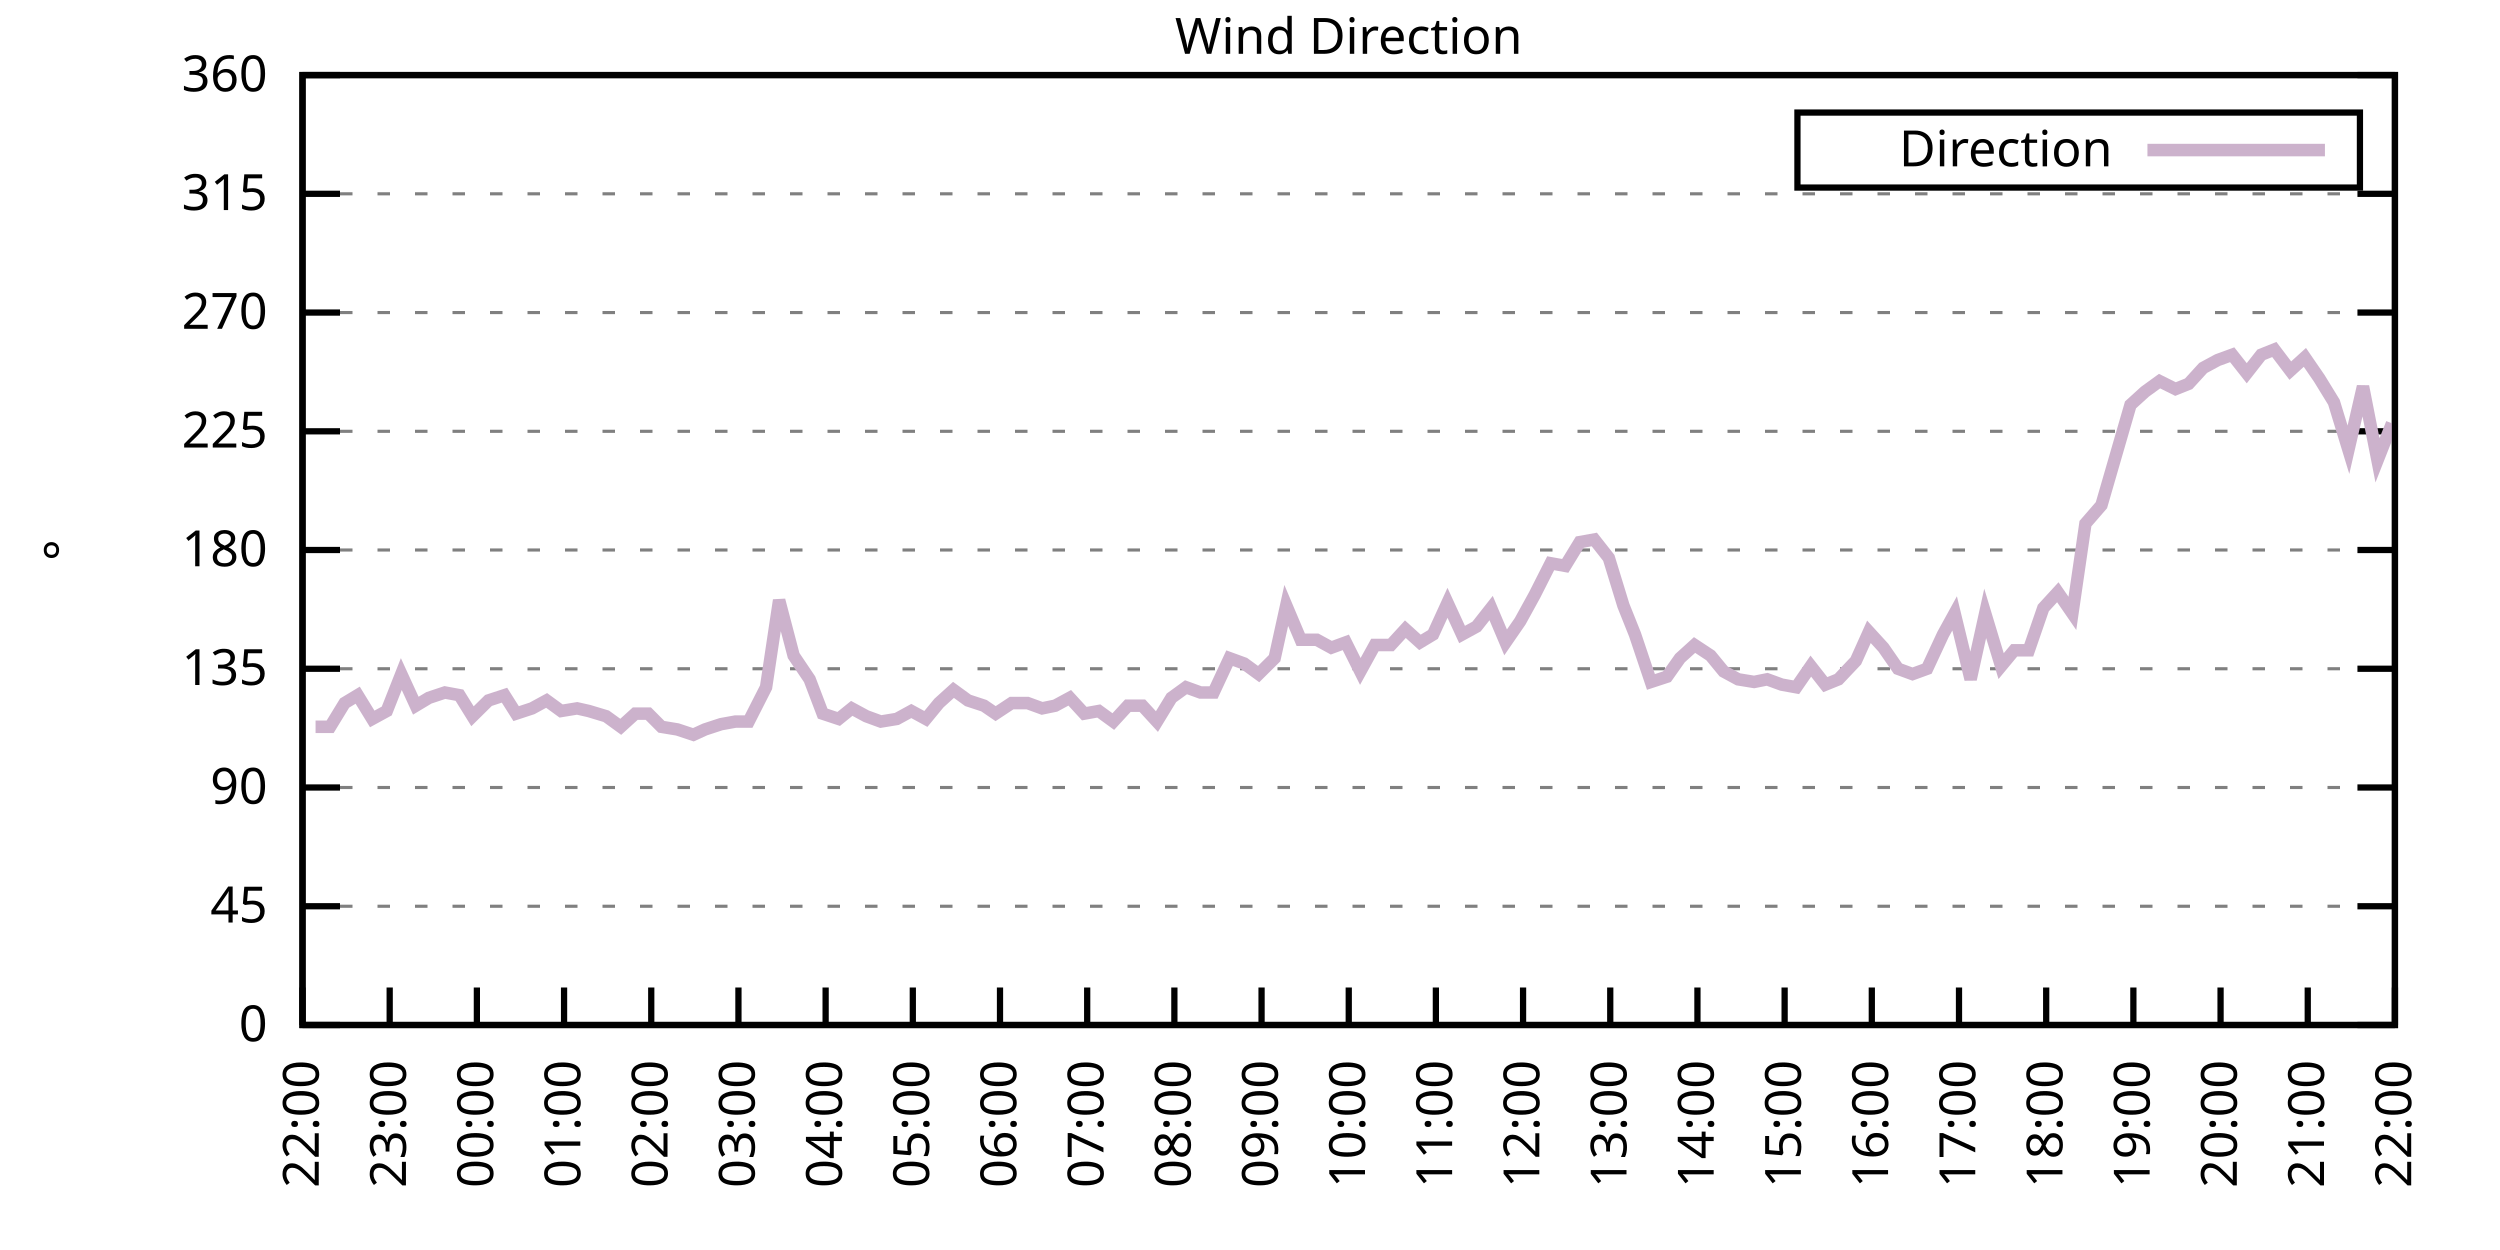
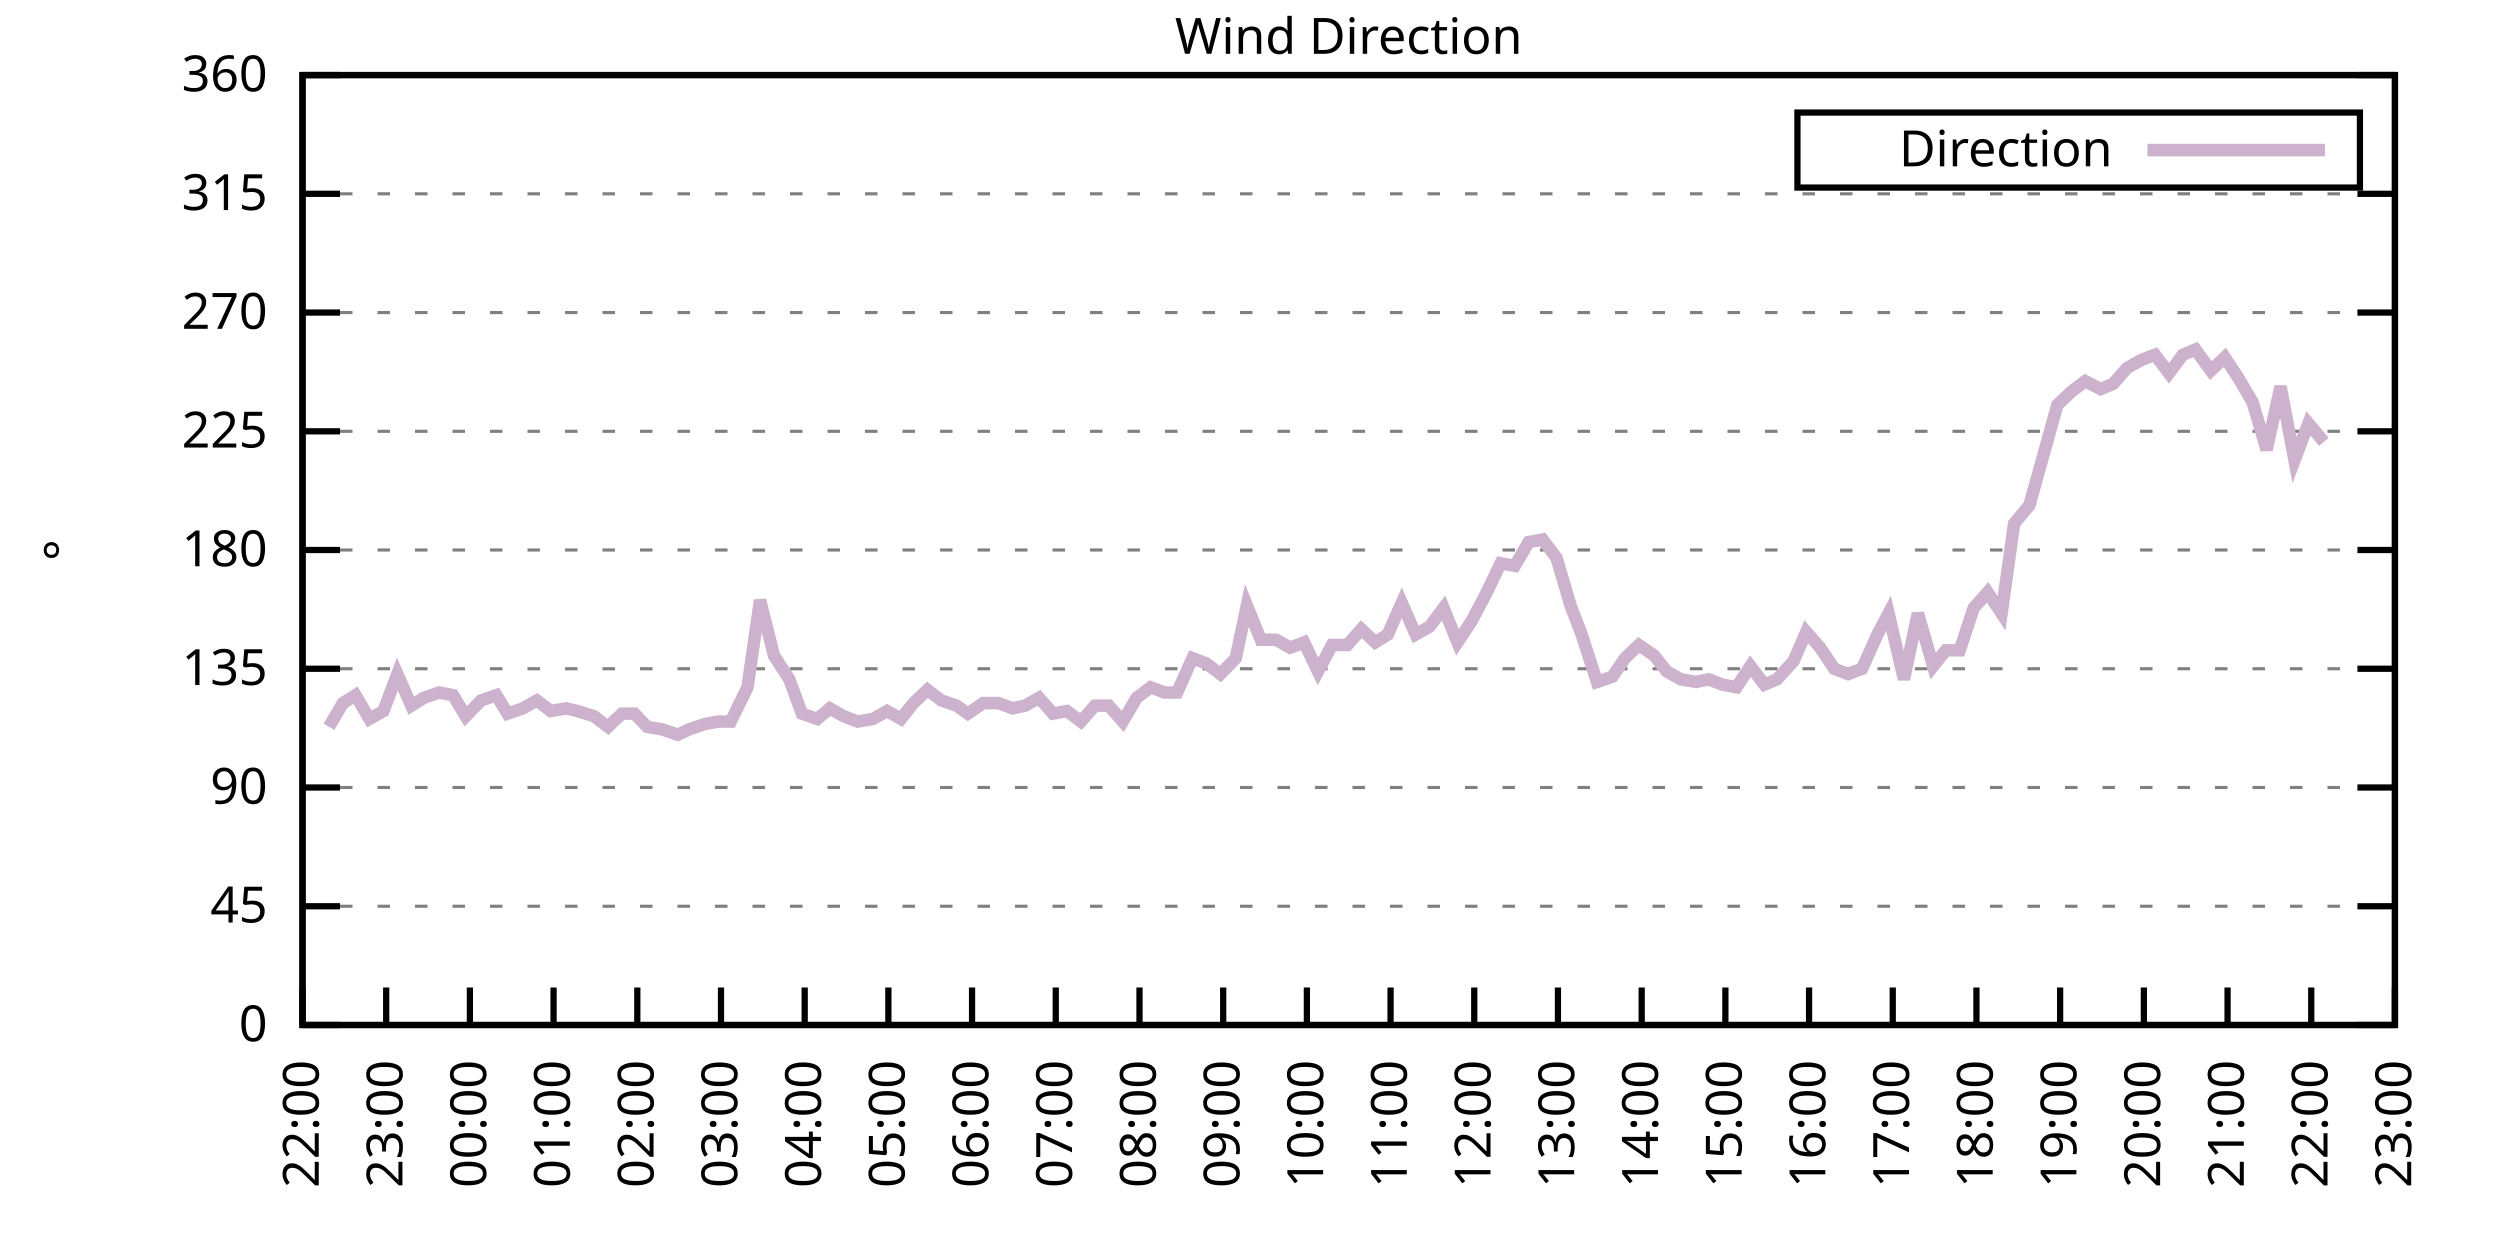
<svg xmlns="http://www.w3.org/2000/svg" xmlns:xlink="http://www.w3.org/1999/xlink" width="400" height="200" viewBox="0 0 400 200">
  <g id="gnuplot_canvas">
    <rect x="0" y="0" width="400" height="200" fill="none" />
    <defs>
      <circle id="gpDot" r="0.5" stroke-width="0.5" stroke="currentColor" />
      <path id="gpPt0" stroke-width="0.333" stroke="currentColor" d="M-1,0 h2 M0,-1 v2" />
      <path id="gpPt1" stroke-width="0.333" stroke="currentColor" d="M-1,-1 L1,1 M1,-1 L-1,1" />
      <path id="gpPt2" stroke-width="0.333" stroke="currentColor" d="M-1,0 L1,0 M0,-1 L0,1 M-1,-1 L1,1 M-1,1 L1,-1" />
      <rect id="gpPt3" stroke-width="0.333" stroke="currentColor" x="-1" y="-1" width="2" height="2" />
      <rect id="gpPt4" stroke-width="0.333" stroke="currentColor" fill="currentColor" x="-1" y="-1" width="2" height="2" />
      <circle id="gpPt5" stroke-width="0.333" stroke="currentColor" cx="0" cy="0" r="1" />
      <use xlink:href="#gpPt5" id="gpPt6" fill="currentColor" stroke="none" />
      <path id="gpPt7" stroke-width="0.333" stroke="currentColor" d="M0,-1.33 L-1.33,0.67 L1.33,0.67 z" />
      <use xlink:href="#gpPt7" id="gpPt8" fill="currentColor" stroke="none" />
      <use xlink:href="#gpPt7" id="gpPt9" stroke="currentColor" transform="rotate(180)" />
      <use xlink:href="#gpPt9" id="gpPt10" fill="currentColor" stroke="none" />
      <use xlink:href="#gpPt3" id="gpPt11" stroke="currentColor" transform="rotate(45)" />
      <use xlink:href="#gpPt11" id="gpPt12" fill="currentColor" stroke="none" />
      <path id="gpPt13" stroke-width="0.333" stroke="currentColor" d="M0,1.330 L1.265,0.411 L0.782,-1.067 L-0.782,-1.076 L-1.265,0.411 z" />
      <use xlink:href="#gpPt13" id="gpPt14" fill="currentColor" stroke="none" />
      <filter id="textbox" filterUnits="objectBoundingBox" x="0" y="0" height="1" width="1">
        <feFlood flood-color="white" flood-opacity="1" result="bgnd" />
        <feComposite in="SourceGraphic" in2="bgnd" operator="atop" />
      </filter>
      <filter id="greybox" filterUnits="objectBoundingBox" x="0" y="0" height="1" width="1">
        <feFlood flood-color="lightgrey" flood-opacity="1" result="grey" />
        <feComposite in="SourceGraphic" in2="grey" operator="atop" />
      </filter>
    </defs>
    <g fill="none" color="white" stroke="currentColor" stroke-width="1.00" stroke-linecap="butt" stroke-linejoin="miter">
</g>
    <g fill="none" color="black" stroke="currentColor" stroke-width="1.00" stroke-linecap="butt" stroke-linejoin="miter">
      <g stroke="none" shape-rendering="crispEdges">
        <polygon fill="rgb(255, 255, 255)" points="48.40,164.00 383.18,164.00 383.18,12.02 48.40,12.02 " />
      </g>
    </g>
    <g fill="none" color="black" stroke="currentColor" stroke-width="1.00" stroke-linecap="butt" stroke-linejoin="miter">
</g>
    <g fill="none" color="black" stroke="black" stroke-width="0.50" stroke-linecap="butt" stroke-linejoin="miter">
</g>
    <g fill="none" color="gray" stroke="currentColor" stroke-width="0.50" stroke-linecap="butt" stroke-linejoin="miter">
      <path stroke="gray" stroke-dasharray="2,4" class="gridline" d="M48.40,164.00 L383.19,164.00  " />
    </g>
    <g fill="none" color="gray" stroke="gray" stroke-width="1.00" stroke-linecap="butt" stroke-linejoin="miter">
</g>
    <g fill="none" color="black" stroke="currentColor" stroke-width="1.00" stroke-linecap="butt" stroke-linejoin="miter">
      <path stroke="black" d="M48.40,164.00 L54.40,164.00 M383.19,164.00 L377.19,164.00  " />
      <g transform="translate(42.80,166.60)" stroke="none" fill="black" font-family="Sans" font-size="8.00" text-anchor="end">
        <text>
          <tspan font-family="Sans"> 0</tspan>
        </text>
      </g>
    </g>
    <g fill="none" color="black" stroke="currentColor" stroke-width="1.00" stroke-linecap="butt" stroke-linejoin="miter">
</g>
    <g fill="none" color="black" stroke="black" stroke-width="0.50" stroke-linecap="butt" stroke-linejoin="miter">
</g>
    <g fill="none" color="gray" stroke="currentColor" stroke-width="0.50" stroke-linecap="butt" stroke-linejoin="miter">
      <path stroke="gray" stroke-dasharray="2,4" class="gridline" d="M48.40,145.00 L383.19,145.00  " />
    </g>
    <g fill="none" color="gray" stroke="gray" stroke-width="1.00" stroke-linecap="butt" stroke-linejoin="miter">
</g>
    <g fill="none" color="black" stroke="currentColor" stroke-width="1.00" stroke-linecap="butt" stroke-linejoin="miter">
      <path stroke="black" d="M48.40,145.00 L54.40,145.00 M383.19,145.00 L377.19,145.00  " />
      <g transform="translate(42.80,147.60)" stroke="none" fill="black" font-family="Sans" font-size="8.00" text-anchor="end">
        <text>
          <tspan font-family="Sans"> 45</tspan>
        </text>
      </g>
    </g>
    <g fill="none" color="black" stroke="currentColor" stroke-width="1.00" stroke-linecap="butt" stroke-linejoin="miter">
</g>
    <g fill="none" color="black" stroke="black" stroke-width="0.50" stroke-linecap="butt" stroke-linejoin="miter">
</g>
    <g fill="none" color="gray" stroke="currentColor" stroke-width="0.50" stroke-linecap="butt" stroke-linejoin="miter">
      <path stroke="gray" stroke-dasharray="2,4" class="gridline" d="M48.40,126.00 L383.19,126.00  " />
    </g>
    <g fill="none" color="gray" stroke="gray" stroke-width="1.00" stroke-linecap="butt" stroke-linejoin="miter">
</g>
    <g fill="none" color="black" stroke="currentColor" stroke-width="1.00" stroke-linecap="butt" stroke-linejoin="miter">
      <path stroke="black" d="M48.40,126.00 L54.40,126.00 M383.19,126.00 L377.19,126.00  " />
      <g transform="translate(42.80,128.60)" stroke="none" fill="black" font-family="Sans" font-size="8.00" text-anchor="end">
        <text>
          <tspan font-family="Sans"> 90</tspan>
        </text>
      </g>
    </g>
    <g fill="none" color="black" stroke="currentColor" stroke-width="1.00" stroke-linecap="butt" stroke-linejoin="miter">
</g>
    <g fill="none" color="black" stroke="black" stroke-width="0.50" stroke-linecap="butt" stroke-linejoin="miter">
</g>
    <g fill="none" color="gray" stroke="currentColor" stroke-width="0.50" stroke-linecap="butt" stroke-linejoin="miter">
      <path stroke="gray" stroke-dasharray="2,4" class="gridline" d="M48.40,107.00 L383.19,107.00  " />
    </g>
    <g fill="none" color="gray" stroke="gray" stroke-width="1.00" stroke-linecap="butt" stroke-linejoin="miter">
</g>
    <g fill="none" color="black" stroke="currentColor" stroke-width="1.00" stroke-linecap="butt" stroke-linejoin="miter">
      <path stroke="black" d="M48.40,107.00 L54.40,107.00 M383.19,107.00 L377.19,107.00  " />
      <g transform="translate(42.80,109.60)" stroke="none" fill="black" font-family="Sans" font-size="8.00" text-anchor="end">
        <text>
          <tspan font-family="Sans"> 135</tspan>
        </text>
      </g>
    </g>
    <g fill="none" color="black" stroke="currentColor" stroke-width="1.00" stroke-linecap="butt" stroke-linejoin="miter">
</g>
    <g fill="none" color="black" stroke="black" stroke-width="0.50" stroke-linecap="butt" stroke-linejoin="miter">
</g>
    <g fill="none" color="gray" stroke="currentColor" stroke-width="0.50" stroke-linecap="butt" stroke-linejoin="miter">
      <path stroke="gray" stroke-dasharray="2,4" class="gridline" d="M48.40,88.00 L383.19,88.00  " />
    </g>
    <g fill="none" color="gray" stroke="gray" stroke-width="1.00" stroke-linecap="butt" stroke-linejoin="miter">
</g>
    <g fill="none" color="black" stroke="currentColor" stroke-width="1.00" stroke-linecap="butt" stroke-linejoin="miter">
      <path stroke="black" d="M48.40,88.00 L54.40,88.00 M383.19,88.00 L377.19,88.00  " />
      <g transform="translate(42.80,90.60)" stroke="none" fill="black" font-family="Sans" font-size="8.00" text-anchor="end">
        <text>
          <tspan font-family="Sans"> 180</tspan>
        </text>
      </g>
    </g>
    <g fill="none" color="black" stroke="currentColor" stroke-width="1.00" stroke-linecap="butt" stroke-linejoin="miter">
</g>
    <g fill="none" color="black" stroke="black" stroke-width="0.50" stroke-linecap="butt" stroke-linejoin="miter">
</g>
    <g fill="none" color="gray" stroke="currentColor" stroke-width="0.50" stroke-linecap="butt" stroke-linejoin="miter">
      <path stroke="gray" stroke-dasharray="2,4" class="gridline" d="M48.40,69.01 L383.19,69.01  " />
    </g>
    <g fill="none" color="gray" stroke="gray" stroke-width="1.00" stroke-linecap="butt" stroke-linejoin="miter">
</g>
    <g fill="none" color="black" stroke="currentColor" stroke-width="1.00" stroke-linecap="butt" stroke-linejoin="miter">
      <path stroke="black" d="M48.40,69.01 L54.40,69.01 M383.19,69.01 L377.19,69.01  " />
      <g transform="translate(42.80,71.61)" stroke="none" fill="black" font-family="Sans" font-size="8.00" text-anchor="end">
        <text>
          <tspan font-family="Sans"> 225</tspan>
        </text>
      </g>
    </g>
    <g fill="none" color="black" stroke="currentColor" stroke-width="1.00" stroke-linecap="butt" stroke-linejoin="miter">
</g>
    <g fill="none" color="black" stroke="black" stroke-width="0.50" stroke-linecap="butt" stroke-linejoin="miter">
</g>
    <g fill="none" color="gray" stroke="currentColor" stroke-width="0.50" stroke-linecap="butt" stroke-linejoin="miter">
      <path stroke="gray" stroke-dasharray="2,4" class="gridline" d="M48.40,50.01 L383.19,50.01  " />
    </g>
    <g fill="none" color="gray" stroke="gray" stroke-width="1.00" stroke-linecap="butt" stroke-linejoin="miter">
</g>
    <g fill="none" color="black" stroke="currentColor" stroke-width="1.00" stroke-linecap="butt" stroke-linejoin="miter">
      <path stroke="black" d="M48.40,50.01 L54.40,50.01 M383.19,50.01 L377.19,50.01  " />
      <g transform="translate(42.80,52.61)" stroke="none" fill="black" font-family="Sans" font-size="8.00" text-anchor="end">
        <text>
          <tspan font-family="Sans"> 270</tspan>
        </text>
      </g>
    </g>
    <g fill="none" color="black" stroke="currentColor" stroke-width="1.00" stroke-linecap="butt" stroke-linejoin="miter">
</g>
    <g fill="none" color="black" stroke="black" stroke-width="0.50" stroke-linecap="butt" stroke-linejoin="miter">
</g>
    <g fill="none" color="gray" stroke="currentColor" stroke-width="0.50" stroke-linecap="butt" stroke-linejoin="miter">
      <path stroke="gray" stroke-dasharray="2,4" class="gridline" d="M48.40,31.01 L383.19,31.01  " />
    </g>
    <g fill="none" color="gray" stroke="gray" stroke-width="1.00" stroke-linecap="butt" stroke-linejoin="miter">
</g>
    <g fill="none" color="black" stroke="currentColor" stroke-width="1.00" stroke-linecap="butt" stroke-linejoin="miter">
      <path stroke="black" d="M48.40,31.01 L54.40,31.01 M383.19,31.01 L377.19,31.01  " />
      <g transform="translate(42.80,33.61)" stroke="none" fill="black" font-family="Sans" font-size="8.00" text-anchor="end">
        <text>
          <tspan font-family="Sans"> 315</tspan>
        </text>
      </g>
    </g>
    <g fill="none" color="black" stroke="currentColor" stroke-width="1.00" stroke-linecap="butt" stroke-linejoin="miter">
</g>
    <g fill="none" color="black" stroke="black" stroke-width="0.50" stroke-linecap="butt" stroke-linejoin="miter">
</g>
    <g fill="none" color="gray" stroke="currentColor" stroke-width="0.50" stroke-linecap="butt" stroke-linejoin="miter">
      <path stroke="gray" stroke-dasharray="2,4" class="gridline" d="M48.40,12.01 L383.19,12.01  " />
    </g>
    <g fill="none" color="gray" stroke="gray" stroke-width="1.00" stroke-linecap="butt" stroke-linejoin="miter">
</g>
    <g fill="none" color="black" stroke="currentColor" stroke-width="1.00" stroke-linecap="butt" stroke-linejoin="miter">
      <path stroke="black" d="M48.40,12.01 L54.40,12.01 M383.19,12.01 L377.19,12.01  " />
      <g transform="translate(42.80,14.61)" stroke="none" fill="black" font-family="Sans" font-size="8.00" text-anchor="end">
        <text>
          <tspan font-family="Sans"> 360</tspan>
        </text>
      </g>
    </g>
    <g fill="none" color="black" stroke="currentColor" stroke-width="1.00" stroke-linecap="butt" stroke-linejoin="miter">
      <path stroke="black" d="M48.40,164.00 L48.40,158.00  " />
      <g transform="translate(51.00,169.60) rotate(270.00)" stroke="none" fill="black" font-family="Sans" font-size="8.00" text-anchor="end">
        <text>
          <tspan font-family="Sans">22:00</tspan>
        </text>
      </g>
    </g>
    <g fill="none" color="black" stroke="currentColor" stroke-width="1.00" stroke-linecap="butt" stroke-linejoin="miter">
-       <path stroke="black" d="M62.35,164.00 L62.35,158.00  " />
-       <g transform="translate(64.95,169.60) rotate(270.00)" stroke="none" fill="black" font-family="Sans" font-size="8.00" text-anchor="end">
+       <path stroke="black" d="M61.79,164.00 L61.79,158.00  " />
+       <g transform="translate(64.39,169.60) rotate(270.00)" stroke="none" fill="black" font-family="Sans" font-size="8.00" text-anchor="end">
        <text>
          <tspan font-family="Sans">23:00</tspan>
        </text>
      </g>
    </g>
    <g fill="none" color="black" stroke="currentColor" stroke-width="1.00" stroke-linecap="butt" stroke-linejoin="miter">
-       <path stroke="black" d="M76.30,164.00 L76.30,158.00  " />
-       <g transform="translate(78.90,169.60) rotate(270.00)" stroke="none" fill="black" font-family="Sans" font-size="8.00" text-anchor="end">
+       <path stroke="black" d="M75.18,164.00 L75.18,158.00  " />
+       <g transform="translate(77.78,169.60) rotate(270.00)" stroke="none" fill="black" font-family="Sans" font-size="8.00" text-anchor="end">
        <text>
          <tspan font-family="Sans">00:00</tspan>
        </text>
      </g>
    </g>
    <g fill="none" color="black" stroke="currentColor" stroke-width="1.00" stroke-linecap="butt" stroke-linejoin="miter">
-       <path stroke="black" d="M90.25,164.00 L90.25,158.00  " />
-       <g transform="translate(92.85,169.60) rotate(270.00)" stroke="none" fill="black" font-family="Sans" font-size="8.00" text-anchor="end">
+       <path stroke="black" d="M88.57,164.00 L88.57,158.00  " />
+       <g transform="translate(91.17,169.60) rotate(270.00)" stroke="none" fill="black" font-family="Sans" font-size="8.00" text-anchor="end">
        <text>
          <tspan font-family="Sans">01:00</tspan>
        </text>
      </g>
    </g>
    <g fill="none" color="black" stroke="currentColor" stroke-width="1.00" stroke-linecap="butt" stroke-linejoin="miter">
-       <path stroke="black" d="M104.20,164.00 L104.20,158.00  " />
-       <g transform="translate(106.80,169.60) rotate(270.00)" stroke="none" fill="black" font-family="Sans" font-size="8.00" text-anchor="end">
+       <path stroke="black" d="M101.97,164.00 L101.97,158.00  " />
+       <g transform="translate(104.57,169.60) rotate(270.00)" stroke="none" fill="black" font-family="Sans" font-size="8.00" text-anchor="end">
        <text>
          <tspan font-family="Sans">02:00</tspan>
        </text>
      </g>
    </g>
    <g fill="none" color="black" stroke="currentColor" stroke-width="1.00" stroke-linecap="butt" stroke-linejoin="miter">
-       <path stroke="black" d="M118.15,164.00 L118.15,158.00  " />
-       <g transform="translate(120.75,169.60) rotate(270.00)" stroke="none" fill="black" font-family="Sans" font-size="8.00" text-anchor="end">
+       <path stroke="black" d="M115.36,164.00 L115.36,158.00  " />
+       <g transform="translate(117.96,169.60) rotate(270.00)" stroke="none" fill="black" font-family="Sans" font-size="8.00" text-anchor="end">
        <text>
          <tspan font-family="Sans">03:00</tspan>
        </text>
      </g>
    </g>
    <g fill="none" color="black" stroke="currentColor" stroke-width="1.00" stroke-linecap="butt" stroke-linejoin="miter">
-       <path stroke="black" d="M132.10,164.00 L132.10,158.00  " />
-       <g transform="translate(134.70,169.60) rotate(270.00)" stroke="none" fill="black" font-family="Sans" font-size="8.00" text-anchor="end">
+       <path stroke="black" d="M128.75,164.00 L128.75,158.00  " />
+       <g transform="translate(131.35,169.60) rotate(270.00)" stroke="none" fill="black" font-family="Sans" font-size="8.00" text-anchor="end">
        <text>
          <tspan font-family="Sans">04:00</tspan>
        </text>
      </g>
    </g>
    <g fill="none" color="black" stroke="currentColor" stroke-width="1.00" stroke-linecap="butt" stroke-linejoin="miter">
-       <path stroke="black" d="M146.05,164.00 L146.05,158.00  " />
-       <g transform="translate(148.65,169.60) rotate(270.00)" stroke="none" fill="black" font-family="Sans" font-size="8.00" text-anchor="end">
+       <path stroke="black" d="M142.14,164.00 L142.14,158.00  " />
+       <g transform="translate(144.74,169.60) rotate(270.00)" stroke="none" fill="black" font-family="Sans" font-size="8.00" text-anchor="end">
        <text>
          <tspan font-family="Sans">05:00</tspan>
        </text>
      </g>
    </g>
    <g fill="none" color="black" stroke="currentColor" stroke-width="1.00" stroke-linecap="butt" stroke-linejoin="miter">
-       <path stroke="black" d="M160.00,164.00 L160.00,158.00  " />
-       <g transform="translate(162.60,169.60) rotate(270.00)" stroke="none" fill="black" font-family="Sans" font-size="8.00" text-anchor="end">
+       <path stroke="black" d="M155.53,164.00 L155.53,158.00  " />
+       <g transform="translate(158.13,169.60) rotate(270.00)" stroke="none" fill="black" font-family="Sans" font-size="8.00" text-anchor="end">
        <text>
          <tspan font-family="Sans">06:00</tspan>
        </text>
      </g>
    </g>
    <g fill="none" color="black" stroke="currentColor" stroke-width="1.00" stroke-linecap="butt" stroke-linejoin="miter">
-       <path stroke="black" d="M173.95,164.00 L173.95,158.00  " />
-       <g transform="translate(176.55,169.60) rotate(270.00)" stroke="none" fill="black" font-family="Sans" font-size="8.00" text-anchor="end">
+       <path stroke="black" d="M168.92,164.00 L168.92,158.00  " />
+       <g transform="translate(171.52,169.60) rotate(270.00)" stroke="none" fill="black" font-family="Sans" font-size="8.00" text-anchor="end">
        <text>
          <tspan font-family="Sans">07:00</tspan>
        </text>
      </g>
    </g>
    <g fill="none" color="black" stroke="currentColor" stroke-width="1.00" stroke-linecap="butt" stroke-linejoin="miter">
-       <path stroke="black" d="M187.90,164.00 L187.90,158.00  " />
-       <g transform="translate(190.50,169.60) rotate(270.00)" stroke="none" fill="black" font-family="Sans" font-size="8.00" text-anchor="end">
+       <path stroke="black" d="M182.32,164.00 L182.32,158.00  " />
+       <g transform="translate(184.92,169.60) rotate(270.00)" stroke="none" fill="black" font-family="Sans" font-size="8.00" text-anchor="end">
        <text>
          <tspan font-family="Sans">08:00</tspan>
        </text>
      </g>
    </g>
    <g fill="none" color="black" stroke="currentColor" stroke-width="1.00" stroke-linecap="butt" stroke-linejoin="miter">
-       <path stroke="black" d="M201.85,164.00 L201.85,158.00  " />
-       <g transform="translate(204.45,169.60) rotate(270.00)" stroke="none" fill="black" font-family="Sans" font-size="8.00" text-anchor="end">
+       <path stroke="black" d="M195.71,164.00 L195.71,158.00  " />
+       <g transform="translate(198.31,169.60) rotate(270.00)" stroke="none" fill="black" font-family="Sans" font-size="8.00" text-anchor="end">
        <text>
          <tspan font-family="Sans">09:00</tspan>
        </text>
      </g>
    </g>
    <g fill="none" color="black" stroke="currentColor" stroke-width="1.00" stroke-linecap="butt" stroke-linejoin="miter">
-       <path stroke="black" d="M215.80,164.00 L215.80,158.00  " />
-       <g transform="translate(218.40,169.60) rotate(270.00)" stroke="none" fill="black" font-family="Sans" font-size="8.00" text-anchor="end">
+       <path stroke="black" d="M209.10,164.00 L209.10,158.00  " />
+       <g transform="translate(211.70,169.60) rotate(270.00)" stroke="none" fill="black" font-family="Sans" font-size="8.00" text-anchor="end">
        <text>
          <tspan font-family="Sans">10:00</tspan>
        </text>
      </g>
    </g>
    <g fill="none" color="black" stroke="currentColor" stroke-width="1.00" stroke-linecap="butt" stroke-linejoin="miter">
-       <path stroke="black" d="M229.74,164.00 L229.74,158.00  " />
-       <g transform="translate(232.34,169.60) rotate(270.00)" stroke="none" fill="black" font-family="Sans" font-size="8.00" text-anchor="end">
+       <path stroke="black" d="M222.49,164.00 L222.49,158.00  " />
+       <g transform="translate(225.09,169.60) rotate(270.00)" stroke="none" fill="black" font-family="Sans" font-size="8.00" text-anchor="end">
        <text>
          <tspan font-family="Sans">11:00</tspan>
        </text>
      </g>
    </g>
    <g fill="none" color="black" stroke="currentColor" stroke-width="1.00" stroke-linecap="butt" stroke-linejoin="miter">
-       <path stroke="black" d="M243.69,164.00 L243.69,158.00  " />
-       <g transform="translate(246.29,169.60) rotate(270.00)" stroke="none" fill="black" font-family="Sans" font-size="8.00" text-anchor="end">
+       <path stroke="black" d="M235.88,164.00 L235.88,158.00  " />
+       <g transform="translate(238.48,169.60) rotate(270.00)" stroke="none" fill="black" font-family="Sans" font-size="8.00" text-anchor="end">
        <text>
          <tspan font-family="Sans">12:00</tspan>
        </text>
      </g>
    </g>
    <g fill="none" color="black" stroke="currentColor" stroke-width="1.00" stroke-linecap="butt" stroke-linejoin="miter">
-       <path stroke="black" d="M257.64,164.00 L257.64,158.00  " />
-       <g transform="translate(260.24,169.60) rotate(270.00)" stroke="none" fill="black" font-family="Sans" font-size="8.00" text-anchor="end">
+       <path stroke="black" d="M249.27,164.00 L249.27,158.00  " />
+       <g transform="translate(251.87,169.60) rotate(270.00)" stroke="none" fill="black" font-family="Sans" font-size="8.00" text-anchor="end">
        <text>
          <tspan font-family="Sans">13:00</tspan>
        </text>
      </g>
    </g>
    <g fill="none" color="black" stroke="currentColor" stroke-width="1.00" stroke-linecap="butt" stroke-linejoin="miter">
-       <path stroke="black" d="M271.59,164.00 L271.59,158.00  " />
-       <g transform="translate(274.19,169.60) rotate(270.00)" stroke="none" fill="black" font-family="Sans" font-size="8.00" text-anchor="end">
+       <path stroke="black" d="M262.67,164.00 L262.67,158.00  " />
+       <g transform="translate(265.27,169.60) rotate(270.00)" stroke="none" fill="black" font-family="Sans" font-size="8.00" text-anchor="end">
        <text>
          <tspan font-family="Sans">14:00</tspan>
        </text>
      </g>
    </g>
    <g fill="none" color="black" stroke="currentColor" stroke-width="1.00" stroke-linecap="butt" stroke-linejoin="miter">
-       <path stroke="black" d="M285.54,164.00 L285.54,158.00  " />
-       <g transform="translate(288.14,169.60) rotate(270.00)" stroke="none" fill="black" font-family="Sans" font-size="8.00" text-anchor="end">
+       <path stroke="black" d="M276.06,164.00 L276.06,158.00  " />
+       <g transform="translate(278.66,169.60) rotate(270.00)" stroke="none" fill="black" font-family="Sans" font-size="8.00" text-anchor="end">
        <text>
          <tspan font-family="Sans">15:00</tspan>
        </text>
      </g>
    </g>
    <g fill="none" color="black" stroke="currentColor" stroke-width="1.00" stroke-linecap="butt" stroke-linejoin="miter">
-       <path stroke="black" d="M299.49,164.00 L299.49,158.00  " />
-       <g transform="translate(302.09,169.60) rotate(270.00)" stroke="none" fill="black" font-family="Sans" font-size="8.00" text-anchor="end">
+       <path stroke="black" d="M289.45,164.00 L289.45,158.00  " />
+       <g transform="translate(292.05,169.60) rotate(270.00)" stroke="none" fill="black" font-family="Sans" font-size="8.00" text-anchor="end">
        <text>
          <tspan font-family="Sans">16:00</tspan>
        </text>
      </g>
    </g>
    <g fill="none" color="black" stroke="currentColor" stroke-width="1.00" stroke-linecap="butt" stroke-linejoin="miter">
-       <path stroke="black" d="M313.44,164.00 L313.44,158.00  " />
-       <g transform="translate(316.04,169.60) rotate(270.00)" stroke="none" fill="black" font-family="Sans" font-size="8.00" text-anchor="end">
+       <path stroke="black" d="M302.84,164.00 L302.84,158.00  " />
+       <g transform="translate(305.44,169.60) rotate(270.00)" stroke="none" fill="black" font-family="Sans" font-size="8.00" text-anchor="end">
        <text>
          <tspan font-family="Sans">17:00</tspan>
        </text>
      </g>
    </g>
    <g fill="none" color="black" stroke="currentColor" stroke-width="1.00" stroke-linecap="butt" stroke-linejoin="miter">
-       <path stroke="black" d="M327.39,164.00 L327.39,158.00  " />
-       <g transform="translate(329.99,169.60) rotate(270.00)" stroke="none" fill="black" font-family="Sans" font-size="8.00" text-anchor="end">
+       <path stroke="black" d="M316.23,164.00 L316.23,158.00  " />
+       <g transform="translate(318.83,169.60) rotate(270.00)" stroke="none" fill="black" font-family="Sans" font-size="8.00" text-anchor="end">
        <text>
          <tspan font-family="Sans">18:00</tspan>
        </text>
      </g>
    </g>
    <g fill="none" color="black" stroke="currentColor" stroke-width="1.00" stroke-linecap="butt" stroke-linejoin="miter">
-       <path stroke="black" d="M341.34,164.00 L341.34,158.00  " />
-       <g transform="translate(343.94,169.60) rotate(270.00)" stroke="none" fill="black" font-family="Sans" font-size="8.00" text-anchor="end">
+       <path stroke="black" d="M329.62,164.00 L329.62,158.00  " />
+       <g transform="translate(332.22,169.60) rotate(270.00)" stroke="none" fill="black" font-family="Sans" font-size="8.00" text-anchor="end">
        <text>
          <tspan font-family="Sans">19:00</tspan>
        </text>
      </g>
    </g>
    <g fill="none" color="black" stroke="currentColor" stroke-width="1.00" stroke-linecap="butt" stroke-linejoin="miter">
-       <path stroke="black" d="M355.29,164.00 L355.29,158.00  " />
-       <g transform="translate(357.89,169.60) rotate(270.00)" stroke="none" fill="black" font-family="Sans" font-size="8.00" text-anchor="end">
+       <path stroke="black" d="M343.02,164.00 L343.02,158.00  " />
+       <g transform="translate(345.62,169.60) rotate(270.00)" stroke="none" fill="black" font-family="Sans" font-size="8.00" text-anchor="end">
        <text>
          <tspan font-family="Sans">20:00</tspan>
        </text>
      </g>
    </g>
    <g fill="none" color="black" stroke="currentColor" stroke-width="1.00" stroke-linecap="butt" stroke-linejoin="miter">
-       <path stroke="black" d="M369.24,164.00 L369.24,158.00  " />
-       <g transform="translate(371.84,169.60) rotate(270.00)" stroke="none" fill="black" font-family="Sans" font-size="8.00" text-anchor="end">
+       <path stroke="black" d="M356.41,164.00 L356.41,158.00  " />
+       <g transform="translate(359.01,169.60) rotate(270.00)" stroke="none" fill="black" font-family="Sans" font-size="8.00" text-anchor="end">
        <text>
          <tspan font-family="Sans">21:00</tspan>
+         </text>
+       </g>
+     </g>
+     <g fill="none" color="black" stroke="currentColor" stroke-width="1.00" stroke-linecap="butt" stroke-linejoin="miter">
+       <path stroke="black" d="M369.80,164.00 L369.80,158.00  " />
+       <g transform="translate(372.40,169.60) rotate(270.00)" stroke="none" fill="black" font-family="Sans" font-size="8.00" text-anchor="end">
+         <text>
+           <tspan font-family="Sans">22:00</tspan>
        </text>
      </g>
    </g>
    <g fill="none" color="black" stroke="currentColor" stroke-width="1.00" stroke-linecap="butt" stroke-linejoin="miter">
      <path stroke="black" d="M383.19,164.00 L383.19,158.00  " />
      <g transform="translate(385.79,169.60) rotate(270.00)" stroke="none" fill="black" font-family="Sans" font-size="8.00" text-anchor="end">
        <text>
-           <tspan font-family="Sans">22:00</tspan>
+           <tspan font-family="Sans">23:00</tspan>
        </text>
      </g>
    </g>
    <g fill="none" color="black" stroke="currentColor" stroke-width="1.00" stroke-linecap="butt" stroke-linejoin="miter">
</g>
    <g fill="none" color="black" stroke="currentColor" stroke-width="1.00" stroke-linecap="butt" stroke-linejoin="miter">
      <path stroke="black" d="M48.40,12.01 L48.40,164.00 L383.19,164.00 L383.19,12.01 L48.40,12.01 Z  " />
    </g>
    <g fill="none" color="black" stroke="currentColor" stroke-width="1.00" stroke-linecap="butt" stroke-linejoin="miter">
</g>
    <g fill="none" color="black" stroke="currentColor" stroke-width="1.00" stroke-linecap="butt" stroke-linejoin="miter">
      <path stroke="black" d="M287.59,30.01 L287.59,18.01 L377.59,18.01 L377.59,30.01 L287.59,30.01 Z  " />
    </g>
    <g id="Wind_direction_plot_1">
      <g fill="none" color="white" stroke="black" stroke-width="2.00" stroke-linecap="butt" stroke-linejoin="miter">
</g>
      <g fill="none" color="black" stroke="currentColor" stroke-width="2.00" stroke-linecap="butt" stroke-linejoin="miter">
        <g transform="translate(337.99,26.61)" stroke="none" fill="black" font-family="Sans" font-size="8.00" text-anchor="end">
          <text>
            <tspan font-family="Sans">Direction</tspan>
          </text>
        </g>
      </g>
      <g fill="none" color="black" stroke="currentColor" stroke-width="2.00" stroke-linecap="butt" stroke-linejoin="miter">
-         <path stroke="rgb(204, 178, 204)" d="M343.59,24.01 L371.99,24.01 M50.49,116.29 L52.82,116.29 L55.14,112.49 L57.23,111.23 L59.56,115.03 L61.88,113.76   L64.21,107.85 L66.53,112.91 L68.63,111.65 L71.18,110.80 L73.51,111.23 L75.60,114.60 L78.16,112.07 L80.72,111.23   L82.58,114.18 L85.13,113.34 L87.46,112.07 L89.78,113.76 L92.34,113.34 L94.20,113.76 L96.99,114.60 L99.32,116.29   L101.64,114.18 L103.73,114.18 L105.83,116.29 L108.38,116.71 L110.94,117.56 L112.80,116.71 L115.36,115.87 L117.68,115.45   L119.78,115.45 L122.57,109.96 L124.66,96.03 L126.98,104.89 L129.54,108.69 L131.63,114.18 L134.19,115.03 L136.28,113.34   L138.61,114.60 L140.93,115.45 L143.49,115.03 L145.81,113.76 L148.14,115.03 L150.23,112.49 L152.56,110.38 L154.88,112.07   L157.44,112.91 L159.30,114.18 L161.86,112.49 L164.41,112.49 L166.74,113.34 L168.83,112.91 L171.16,111.65 L173.48,114.18   L175.81,113.76 L178.13,115.45 L180.46,112.91 L182.78,112.91 L185.11,115.45 L187.43,111.65 L189.76,109.96 L192.08,110.80   L194.17,110.80 L196.73,105.31 L199.06,106.16 L201.38,107.85 L203.94,105.31 L205.80,96.87 L208.12,102.36 L210.68,102.36   L213.01,103.63 L215.33,102.78 L217.65,107.43 L219.98,103.20 L222.54,103.20 L224.86,100.67 L227.19,102.78 L229.28,101.52   L231.60,96.45 L233.93,101.52 L236.25,100.25 L238.58,97.29 L240.90,102.78 L243.23,99.40 L245.55,95.18 L248.11,90.12   L250.44,90.54 L252.76,86.74 L255.09,86.32 L257.41,89.27 L259.74,96.87 L261.60,101.52 L264.15,109.11 L266.71,108.27   L268.80,105.31 L271.13,103.20 L273.69,104.89 L275.78,107.43 L278.10,108.69 L280.66,109.11 L282.75,108.69 L285.08,109.54   L287.40,109.96 L289.73,106.58 L292.05,109.54 L294.15,108.69 L296.94,105.74 L299.03,101.09 L301.35,103.63 L303.68,107.00   L306.00,107.85 L308.33,107.00 L310.88,101.52 L312.74,98.14 L315.30,108.69 L317.63,98.14 L320.18,106.58 L322.28,104.05   L324.60,104.05 L326.93,97.29 L329.25,94.76 L331.58,98.14 L333.67,83.78 L336.23,80.83 L340.88,64.78 L343.20,62.67   L345.53,60.98 L348.08,62.25 L350.18,61.41 L352.50,58.87 L354.83,57.61 L357.15,56.76 L359.48,59.72 L361.80,56.76   L363.89,55.92 L366.45,59.30 L368.78,57.18 L371.10,60.56 L373.43,64.36 L375.75,71.96 L378.08,61.83 L380.40,73.65   L382.73,67.74  " />
+         <path stroke="rgb(204, 178, 204)" d="M343.59,24.01 L371.99,24.01 M52.64,116.29 L54.87,112.49 L56.88,111.23 L59.11,115.03 L61.35,113.76 L63.58,107.85   L65.81,112.91 L67.82,111.65 L70.27,110.80 L72.50,111.23 L74.51,114.60 L76.97,112.07 L79.42,111.23 L81.21,114.18   L83.66,113.34 L85.90,112.07 L88.13,113.76 L90.58,113.34 L92.37,113.76 L95.05,114.60 L97.28,116.29 L99.51,114.18   L101.52,114.18 L103.53,116.29 L105.98,116.71 L108.44,117.56 L110.22,116.71 L112.68,115.87 L114.91,115.45 L116.92,115.45   L119.60,109.96 L121.61,96.03 L123.84,104.89 L126.29,108.69 L128.30,114.18 L130.76,115.03 L132.77,113.34 L135.00,114.60   L137.23,115.45 L139.69,115.03 L141.92,113.76 L144.15,115.03 L146.16,112.49 L148.39,110.38 L150.62,112.07 L153.08,112.91   L154.86,114.18 L157.32,112.49 L159.77,112.49 L162.01,113.34 L164.01,112.91 L166.25,111.65 L168.48,114.18 L170.71,113.76   L172.94,115.45 L175.17,112.91 L177.41,112.91 L179.64,115.45 L181.87,111.65 L184.10,109.96 L186.33,110.80 L188.34,110.80   L190.80,105.31 L193.03,106.16 L195.26,107.85 L197.72,105.31 L199.50,96.87 L201.73,102.36 L204.19,102.36 L206.42,103.63   L208.65,102.78 L210.88,107.43 L213.12,103.20 L215.57,103.20 L217.80,100.67 L220.04,102.78 L222.04,101.52 L224.28,96.45   L226.51,101.52 L228.74,100.25 L230.97,97.29 L233.20,102.78 L235.44,99.40 L237.67,95.18 L240.12,90.12 L242.36,90.54   L244.59,86.74 L246.82,86.32 L249.05,89.27 L251.28,96.87 L253.07,101.52 L255.52,109.11 L257.98,108.27 L259.99,105.31   L262.22,103.20 L264.67,104.89 L266.68,107.43 L268.92,108.69 L271.37,109.11 L273.38,108.69 L275.61,109.54 L277.84,109.96   L280.07,106.58 L282.31,109.54 L284.32,108.69 L286.99,105.74 L289.00,101.09 L291.23,103.63 L293.47,107.00 L295.70,107.85   L297.93,107.00 L300.39,101.52 L302.17,98.14 L304.63,108.69 L306.86,98.14 L309.31,106.58 L311.32,104.05 L313.55,104.05   L315.79,97.29 L318.02,94.76 L320.25,98.14 L322.26,83.78 L324.71,80.83 L329.18,64.78 L331.41,62.67 L333.64,60.98   L336.10,62.25 L338.10,61.41 L340.34,58.87 L342.57,57.61 L344.80,56.76 L347.03,59.72 L349.26,56.76 L351.27,55.92   L353.73,59.30 L355.96,57.18 L358.19,60.56 L360.42,64.36 L362.66,71.96 L364.89,61.83 L367.12,73.65 L369.35,67.74   L371.81,70.70  " />
      </g>
    </g>
    <g fill="none" color="black" stroke="currentColor" stroke-width="2.00" stroke-linecap="butt" stroke-linejoin="miter">
</g>
    <g fill="none" color="black" stroke="black" stroke-width="1.00" stroke-linecap="butt" stroke-linejoin="miter">
</g>
    <g fill="none" color="black" stroke="currentColor" stroke-width="1.00" stroke-linecap="butt" stroke-linejoin="miter">
      <path stroke="black" d="M48.40,12.01 L48.40,164.00 L383.19,164.00 L383.19,12.01 L48.40,12.01 Z  " />
      <g transform="translate(12.80,88.01) rotate(270.00)" stroke="none" fill="black" font-family="Sans" font-size="8.00" text-anchor="middle">
        <text>
          <tspan font-family="Sans">°</tspan>
        </text>
      </g>
    </g>
    <g fill="none" color="black" stroke="currentColor" stroke-width="1.00" stroke-linecap="butt" stroke-linejoin="miter">
</g>
    <g fill="none" color="black" stroke="currentColor" stroke-width="1.00" stroke-linecap="butt" stroke-linejoin="miter">
      <g transform="translate(215.79,8.61)" stroke="none" fill="black" font-family="Sans" font-size="8.00" text-anchor="middle">
        <text>
          <tspan font-family="Sans">Wind Direction</tspan>
        </text>
      </g>
    </g>
    <g fill="none" color="black" stroke="currentColor" stroke-width="1.00" stroke-linecap="butt" stroke-linejoin="miter">
</g>
  </g>
</svg>
